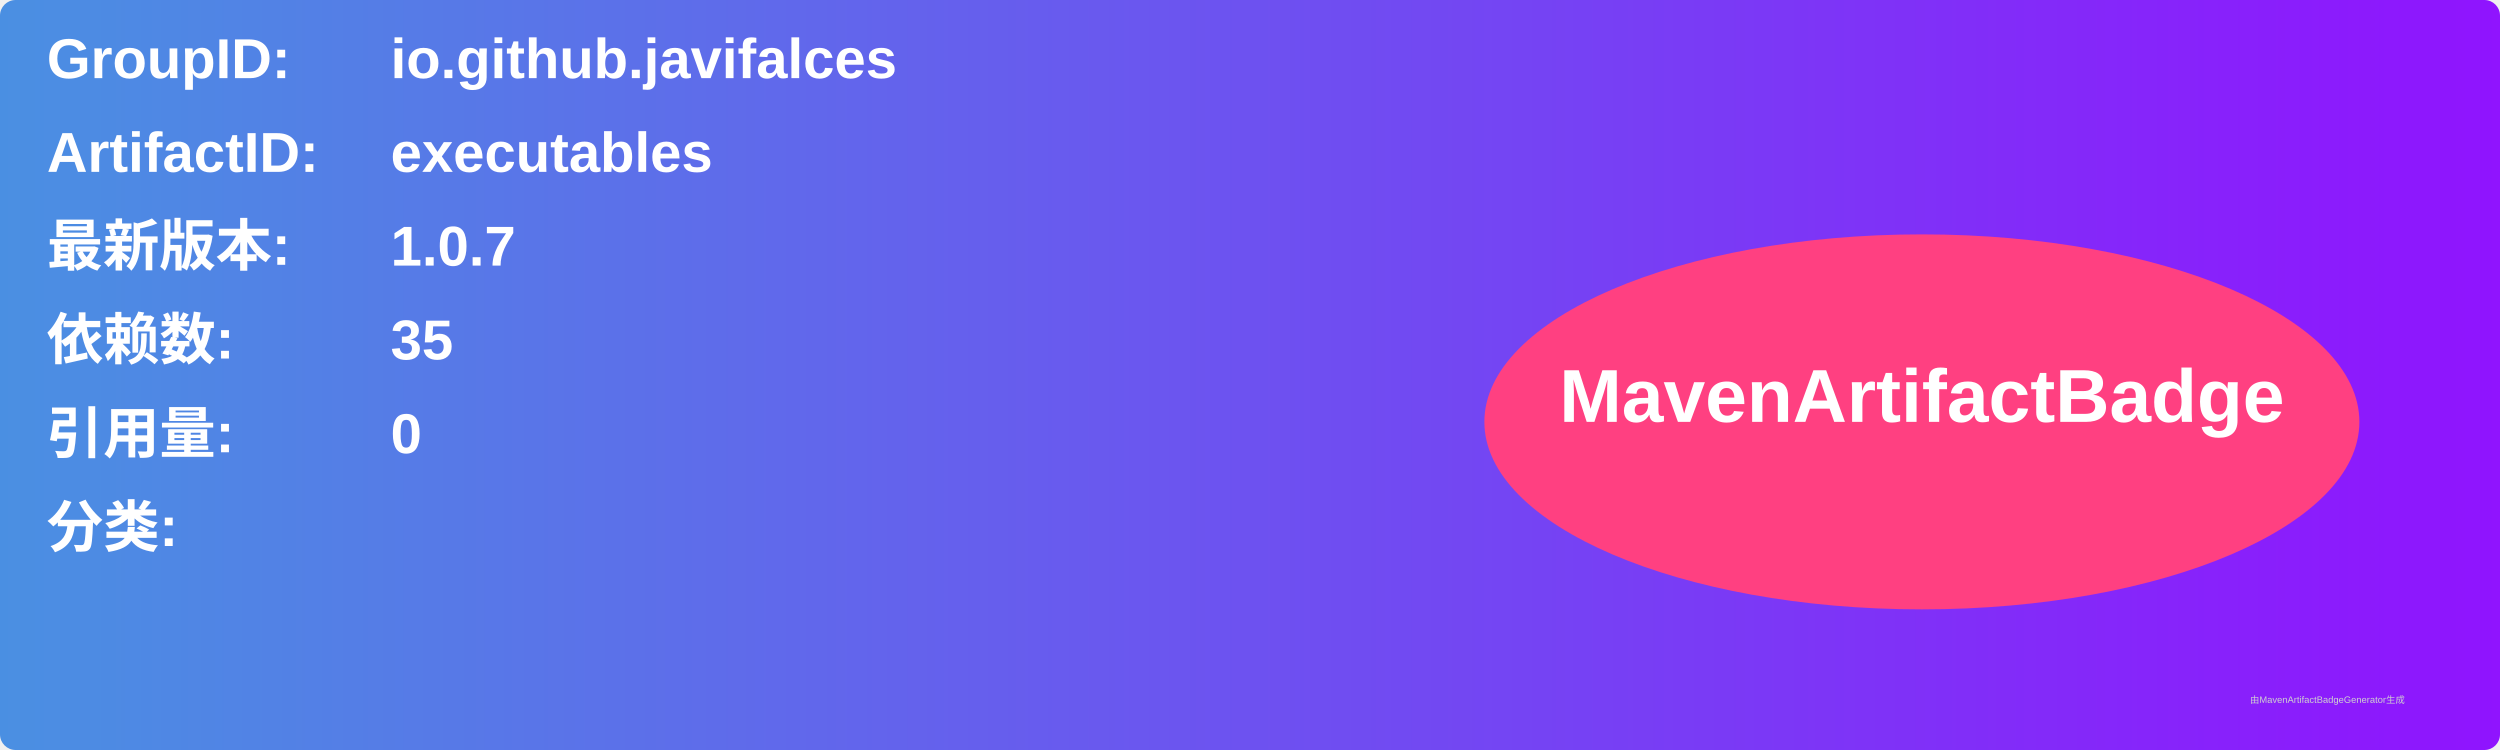
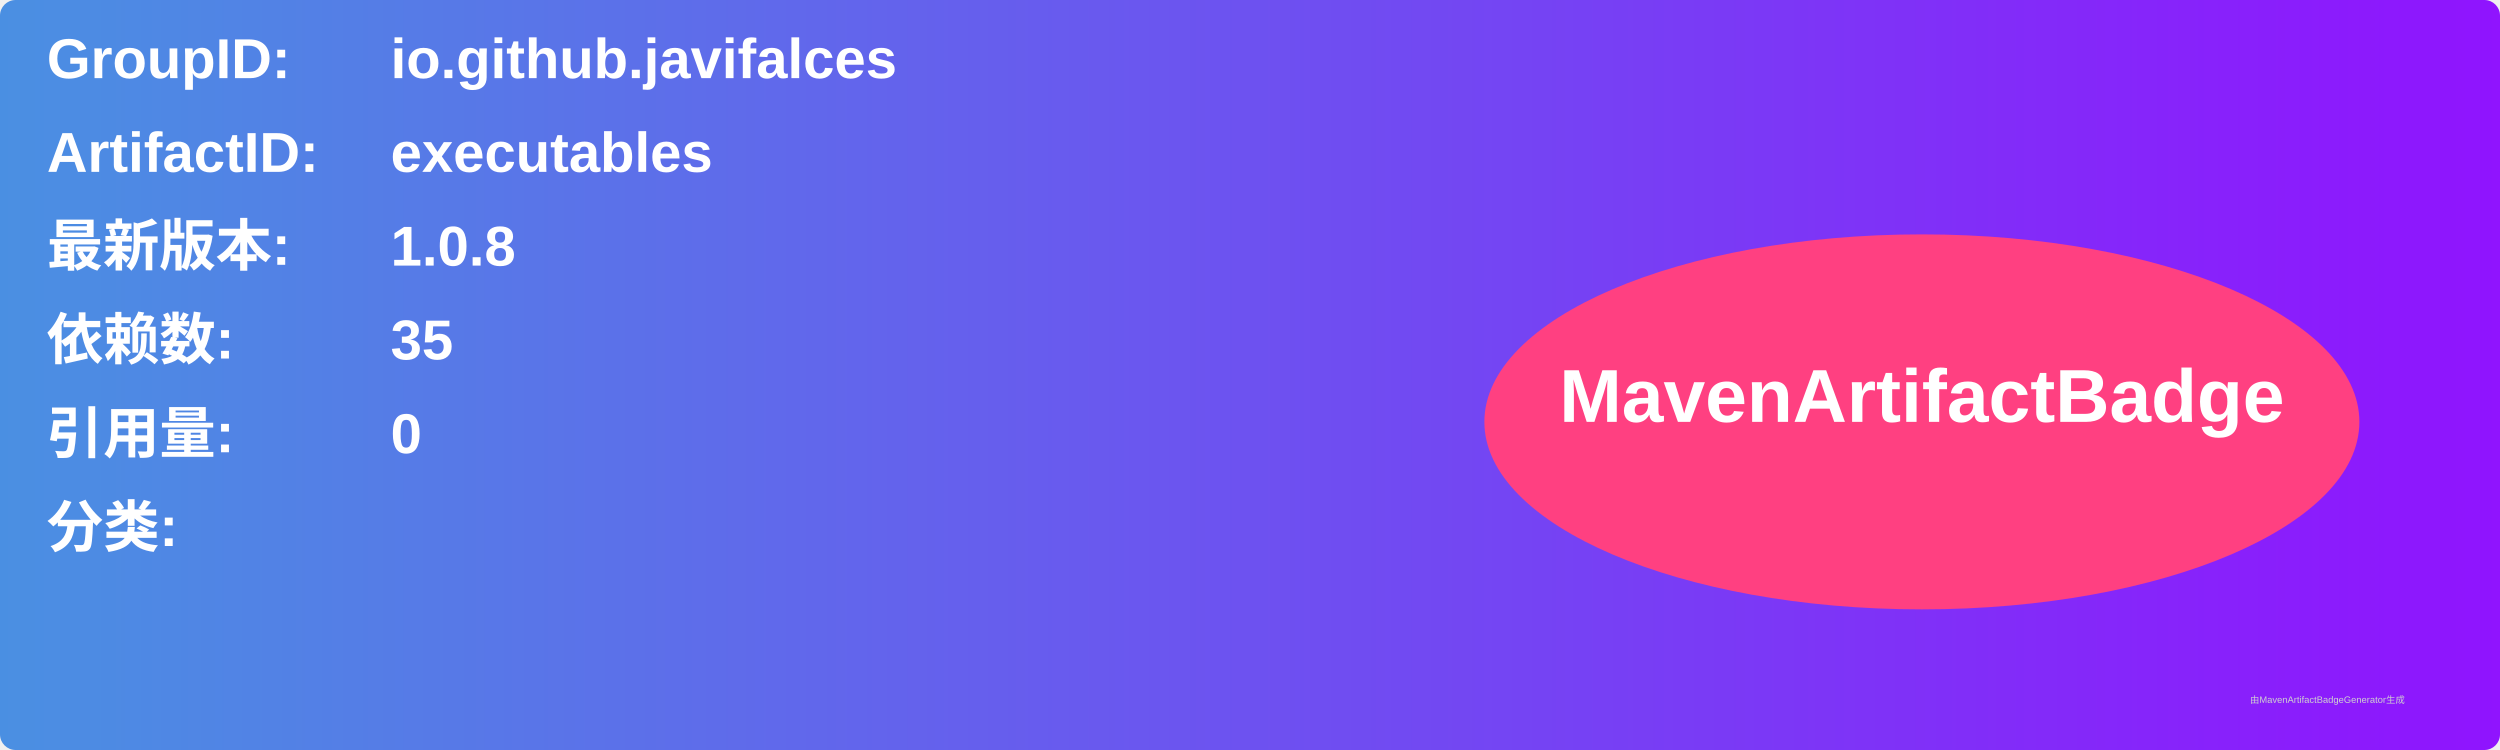
<svg xmlns="http://www.w3.org/2000/svg" width="800" height="240" viewBox="0 0 800 240">
  <linearGradient id="grad" x1="0%" y1="0%" x2="100%" y2="0%">
    <stop offset="0%" stop-color="#4a90e2" />
    <stop offset="100%" stop-color="#9013fe" />
  </linearGradient>
  <rect width="100%" height="100%" rx="5" ry="5" fill="url(#grad)" />
  <g transform="translate(15, 15)">
    <text x="0" y="10" font-family="Arial" font-size="18" fill="white" font-weight="bold" width="260">GroupID:</text>
    <text x="110" y="10" font-family="Arial" font-size="18" fill="white" font-weight="bold" width="460">io.github.javifalces</text>
    <text x="0" y="40" font-family="Arial" font-size="18" fill="white" font-weight="bold" width="260">ArtifactID:</text>
    <text x="110" y="40" font-family="Arial" font-size="18" fill="white" font-weight="bold" width="460">executables</text>
    <text x="0" y="70" font-family="Arial" font-size="18" fill="white" font-weight="bold">最新版本:</text>
    <text x="110" y="70" font-family="Arial" font-size="18" fill="white" font-weight="bold">
-       <tspan font-weight="bold">1.0.7</tspan>
+       <tspan font-weight="bold">1.0.8</tspan>
    </text>
    <text x="0" y="100" font-family="Arial" font-size="18" fill="white" font-weight="bold">依赖数: </text>
    <text x="110" y="100" font-family="Arial" font-size="18" fill="white">
      <tspan font-weight="bold">35</tspan>
    </text>
    <text x="0" y="130" font-family="Arial" font-size="18" fill="white" font-weight="bold">引用量: </text>
    <text x="110" y="130" font-family="Arial" font-size="18" fill="white">
      <tspan font-weight="bold">0</tspan>
    </text>
    <text x="0" y="160" font-family="Arial" font-size="18" fill="white" font-weight="bold">分类:</text>
    <text x="10" y="190" font-family="Arial" font-size="10" fill="white">
      <tspan font-weight="bold" />
    </text>
    <ellipse cx="600" cy="120" rx="140" ry="60" fill="#ff4081" />
    <text x="600" y="120" text-anchor="middle" font-family="Arial" font-size="24" fill="white" font-weight="bold">MavenArtifactBadge</text>
  </g>
  <text x="720" y="225" font-family="Arial" font-size="3" fill="#d0d0d0">由MavenArtifactBadgeGenerator生成</text>
</svg>
